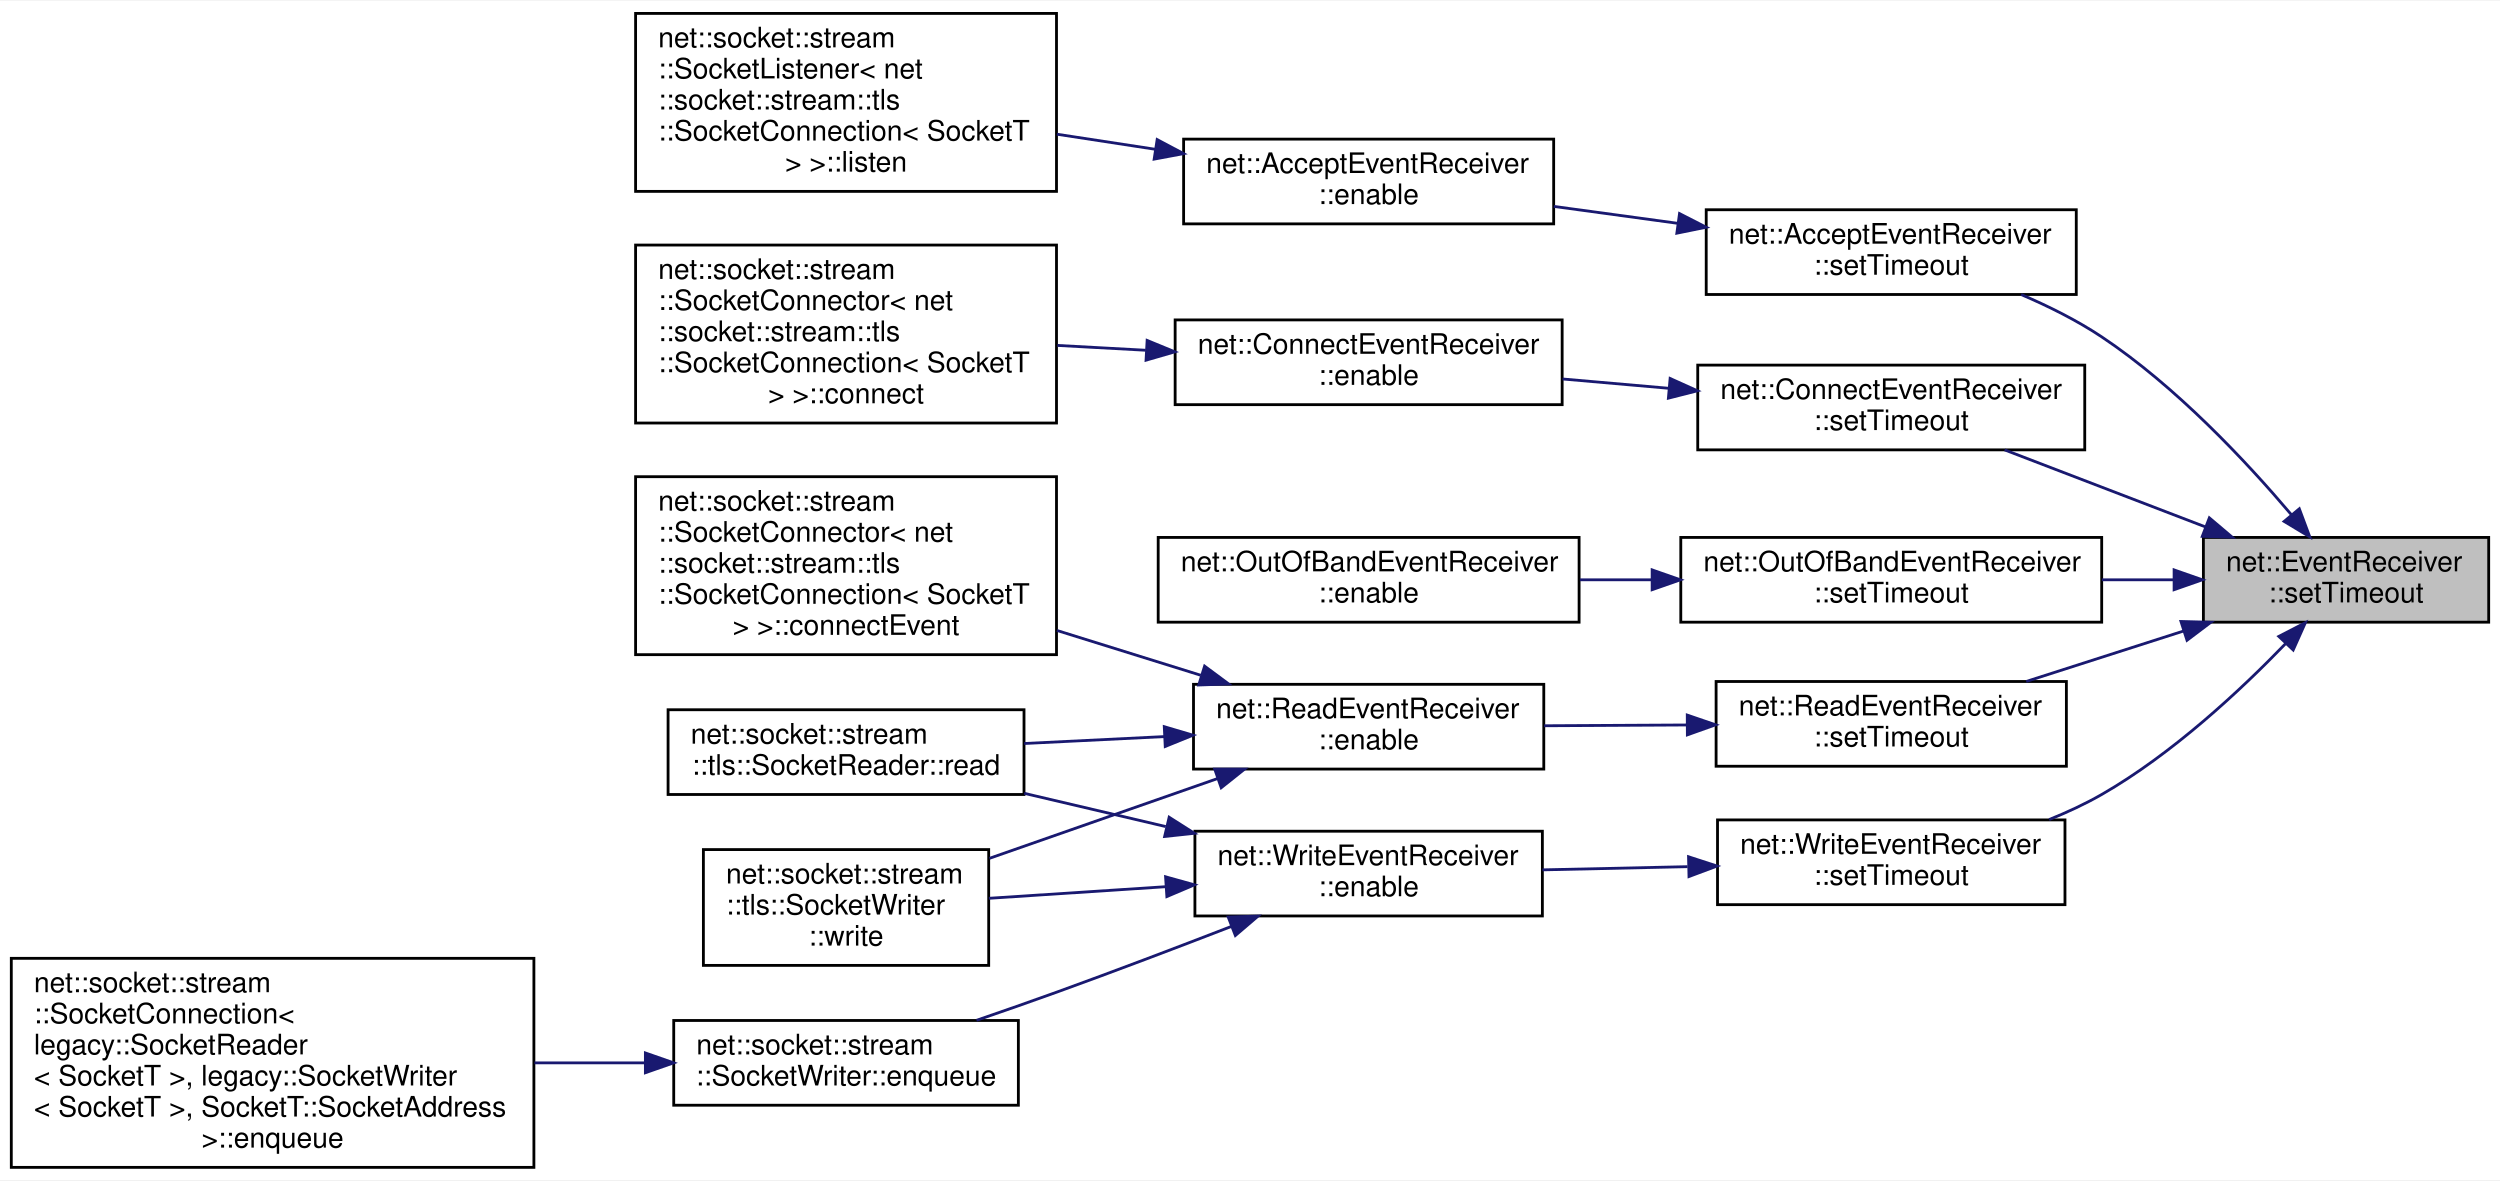
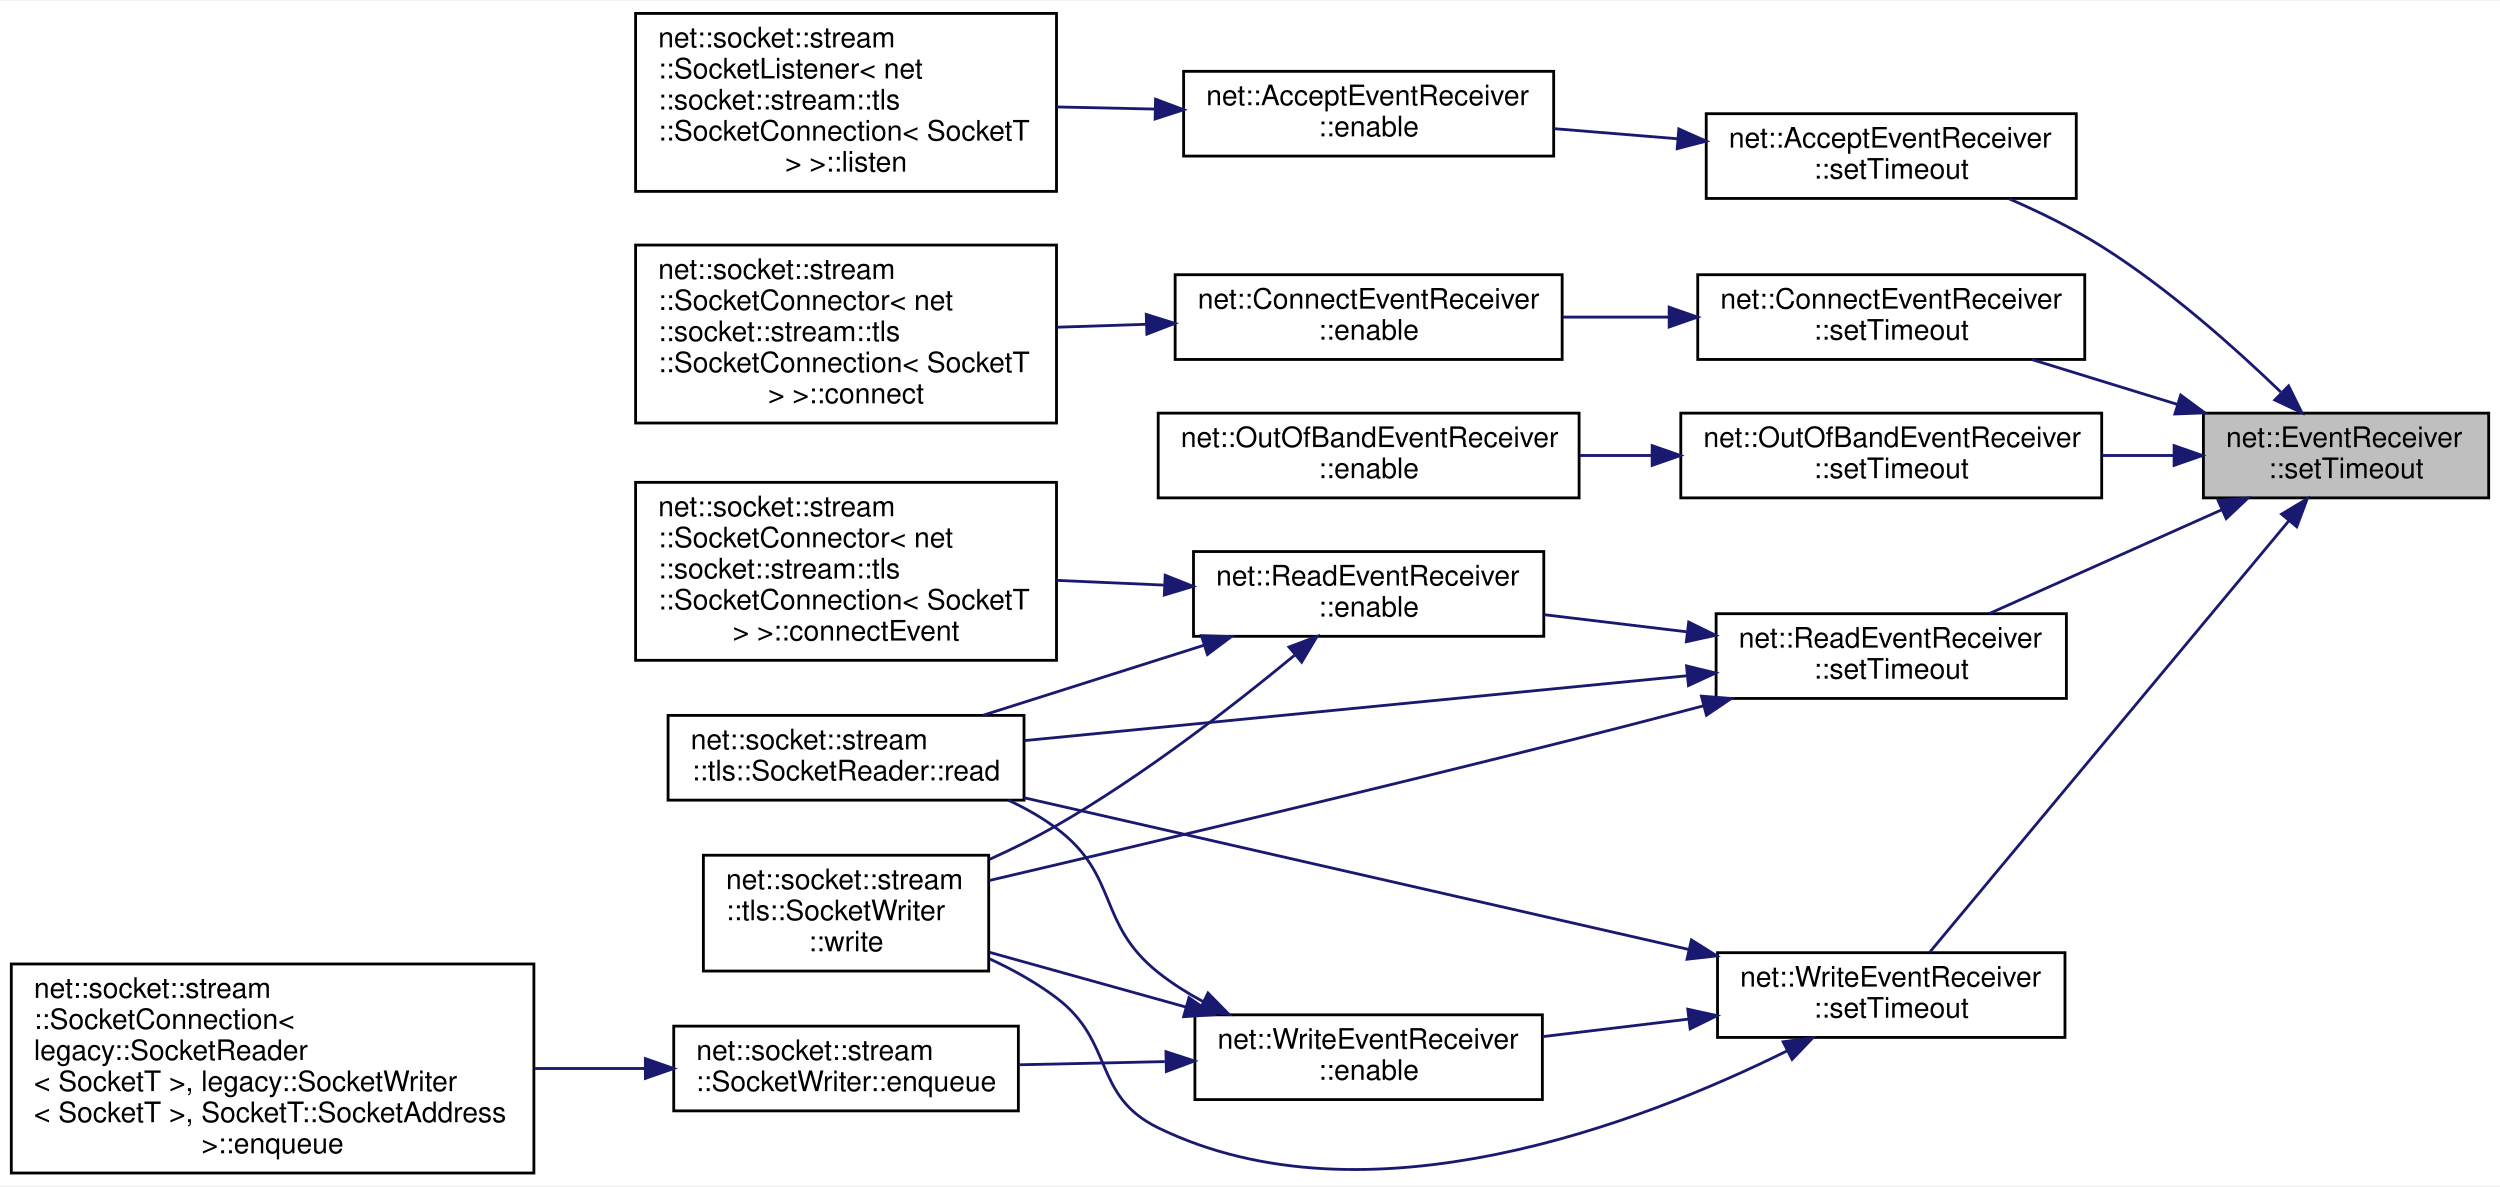
- <svg xmlns="http://www.w3.org/2000/svg" xmlns:xlink="http://www.w3.org/1999/xlink" width="885pt" height="418pt" viewBox="0.00 0.00 885.00 417.50">
-   <g id="graph0" class="graph" transform="scale(1 1) rotate(0) translate(4 413.5)">
-     <polygon fill="white" stroke="transparent" points="-4,4 -4,-413.5 881,-413.5 881,4 -4,4" />
+ <svg xmlns="http://www.w3.org/2000/svg" xmlns:xlink="http://www.w3.org/1999/xlink" width="885pt" height="420pt" viewBox="0.00 0.00 885.00 419.50">
+   <g id="graph0" class="graph" transform="scale(1 1) rotate(0) translate(4 415.5)">
+     <polygon fill="white" stroke="transparent" points="-4,4 -4,-415.5 881,-415.5 881,4 -4,4" />
    <g id="node1" class="node">
      <g id="a_node1">
        <a xlink:title=" ">
-           <polygon fill="#bfbfbf" stroke="black" points="776,-193.5 776,-223.5 877,-223.5 877,-193.5 776,-193.5" />
-           <text text-anchor="start" x="784" y="-211.5" font-family="Helvetica,sans-Serif" font-size="10.00">net::EventReceiver</text>
-           <text text-anchor="middle" x="826.5" y="-200.5" font-family="Helvetica,sans-Serif" font-size="10.00">::setTimeout</text>
+           <polygon fill="#bfbfbf" stroke="black" points="776,-239.5 776,-269.5 877,-269.5 877,-239.5 776,-239.5" />
+           <text text-anchor="start" x="784" y="-257.5" font-family="Helvetica,sans-Serif" font-size="10.00">net::EventReceiver</text>
+           <text text-anchor="middle" x="826.5" y="-246.5" font-family="Helvetica,sans-Serif" font-size="10.00">::setTimeout</text>
        </a>
      </g>
    </g>
    <g id="node2" class="node">
      <g id="a_node2">
        <a xlink:href="classnet_1_1_accept_event_receiver.html#a90d906c330f05b859bc4204899393813" target="_top" xlink:title=" ">
-           <polygon fill="white" stroke="black" points="600,-309.5 600,-339.5 731,-339.5 731,-309.5 600,-309.5" />
-           <text text-anchor="start" x="608" y="-327.5" font-family="Helvetica,sans-Serif" font-size="10.00">net::AcceptEventReceiver</text>
-           <text text-anchor="middle" x="665.5" y="-316.5" font-family="Helvetica,sans-Serif" font-size="10.00">::setTimeout</text>
+           <polygon fill="white" stroke="black" points="600,-345.5 600,-375.5 731,-375.5 731,-345.5 600,-345.5" />
+           <text text-anchor="start" x="608" y="-363.5" font-family="Helvetica,sans-Serif" font-size="10.00">net::AcceptEventReceiver</text>
+           <text text-anchor="middle" x="665.5" y="-352.5" font-family="Helvetica,sans-Serif" font-size="10.00">::setTimeout</text>
        </a>
      </g>
    </g>
    <g id="edge1" class="edge">
-       <path fill="none" stroke="midnightblue" d="M807.12,-231.58C791.06,-250.53 766.25,-277 740,-294.5 731.28,-300.31 721.27,-305.31 711.49,-309.48" />
-       <polygon fill="midnightblue" stroke="midnightblue" points="809.96,-233.64 813.66,-223.71 804.58,-229.17 809.96,-233.64" />
+       <path fill="none" stroke="midnightblue" d="M803.4,-276.97C786.96,-292.82 763.41,-313.76 740,-328.5 729.87,-334.88 718.25,-340.58 707.29,-345.35" />
+       <polygon fill="midnightblue" stroke="midnightblue" points="806.17,-279.15 810.86,-269.65 801.27,-274.16 806.17,-279.15" />
    </g>
    <g id="node5" class="node">
      <g id="a_node5">
        <a xlink:href="classnet_1_1_connect_event_receiver.html#a1d153fa642fdf38654551b5d985846e3" target="_top" xlink:title=" ">
-           <polygon fill="white" stroke="black" points="597,-254.5 597,-284.5 734,-284.5 734,-254.5 597,-254.5" />
-           <text text-anchor="start" x="605" y="-272.5" font-family="Helvetica,sans-Serif" font-size="10.00">net::ConnectEventReceiver</text>
-           <text text-anchor="middle" x="665.5" y="-261.5" font-family="Helvetica,sans-Serif" font-size="10.00">::setTimeout</text>
+           <polygon fill="white" stroke="black" points="597,-288.5 597,-318.5 734,-318.5 734,-288.5 597,-288.5" />
+           <text text-anchor="start" x="605" y="-306.5" font-family="Helvetica,sans-Serif" font-size="10.00">net::ConnectEventReceiver</text>
+           <text text-anchor="middle" x="665.5" y="-295.5" font-family="Helvetica,sans-Serif" font-size="10.00">::setTimeout</text>
        </a>
      </g>
    </g>
    <g id="edge4" class="edge">
-       <path fill="none" stroke="midnightblue" d="M776.69,-227.23C753.88,-235.98 727.08,-246.26 705.63,-254.49" />
-       <polygon fill="midnightblue" stroke="midnightblue" points="778.11,-230.43 786.2,-223.58 775.61,-223.89 778.11,-230.43" />
+       <path fill="none" stroke="midnightblue" d="M766.73,-272.61C749.82,-277.82 731.57,-283.45 715.34,-288.45" />
+       <polygon fill="midnightblue" stroke="midnightblue" points="767.97,-275.89 776.5,-269.6 765.91,-269.2 767.97,-275.89" />
    </g>
    <g id="node8" class="node">
      <g id="a_node8">
        <a xlink:href="classnet_1_1_out_of_band_event_receiver.html#a6172e7309754c364312a23889c894ef7" target="_top" xlink:title=" ">
-           <polygon fill="white" stroke="black" points="591,-193.5 591,-223.5 740,-223.5 740,-193.5 591,-193.5" />
-           <text text-anchor="start" x="599" y="-211.5" font-family="Helvetica,sans-Serif" font-size="10.00">net::OutOfBandEventReceiver</text>
-           <text text-anchor="middle" x="665.5" y="-200.5" font-family="Helvetica,sans-Serif" font-size="10.00">::setTimeout</text>
+           <polygon fill="white" stroke="black" points="591,-239.5 591,-269.5 740,-269.5 740,-239.5 591,-239.5" />
+           <text text-anchor="start" x="599" y="-257.5" font-family="Helvetica,sans-Serif" font-size="10.00">net::OutOfBandEventReceiver</text>
+           <text text-anchor="middle" x="665.5" y="-246.5" font-family="Helvetica,sans-Serif" font-size="10.00">::setTimeout</text>
        </a>
      </g>
    </g>
    <g id="edge7" class="edge">
-       <path fill="none" stroke="midnightblue" d="M765.35,-208.5C757.09,-208.5 748.54,-208.5 740.07,-208.5" />
-       <polygon fill="midnightblue" stroke="midnightblue" points="765.63,-212 775.63,-208.5 765.63,-205 765.63,-212" />
+       <path fill="none" stroke="midnightblue" d="M765.35,-254.5C757.09,-254.5 748.54,-254.5 740.07,-254.5" />
+       <polygon fill="midnightblue" stroke="midnightblue" points="765.63,-258 775.63,-254.5 765.63,-251 765.63,-258" />
    </g>
    <g id="node10" class="node">
      <g id="a_node10">
        <a xlink:href="classnet_1_1_read_event_receiver.html#aea825386993599725315eb7fb0719aa4" target="_top" xlink:title=" ">
-           <polygon fill="white" stroke="black" points="603.5,-142.5 603.5,-172.5 727.5,-172.5 727.5,-142.5 603.5,-142.5" />
-           <text text-anchor="start" x="611.5" y="-160.5" font-family="Helvetica,sans-Serif" font-size="10.00">net::ReadEventReceiver</text>
-           <text text-anchor="middle" x="665.5" y="-149.5" font-family="Helvetica,sans-Serif" font-size="10.00">::setTimeout</text>
+           <polygon fill="white" stroke="black" points="603.5,-168.5 603.5,-198.5 727.5,-198.5 727.5,-168.5 603.5,-168.5" />
+           <text text-anchor="start" x="611.5" y="-186.5" font-family="Helvetica,sans-Serif" font-size="10.00">net::ReadEventReceiver</text>
+           <text text-anchor="middle" x="665.5" y="-175.5" font-family="Helvetica,sans-Serif" font-size="10.00">::setTimeout</text>
        </a>
      </g>
    </g>
    <g id="edge9" class="edge">
-       <path fill="none" stroke="midnightblue" d="M769.01,-190.38C750.77,-184.53 730.75,-178.11 713.28,-172.51" />
-       <polygon fill="midnightblue" stroke="midnightblue" points="768.06,-193.75 778.65,-193.47 770.2,-187.09 768.06,-193.75" />
+       <path fill="none" stroke="midnightblue" d="M782.57,-235.33C756.69,-223.77 724.19,-209.26 700.17,-198.54" />
+       <polygon fill="midnightblue" stroke="midnightblue" points="781.22,-238.56 791.78,-239.44 784.08,-232.17 781.22,-238.56" />
    </g>
    <g id="node15" class="node">
      <g id="a_node15">
        <a xlink:href="classnet_1_1_write_event_receiver.html#ae87f05383b78fdd0047b691efc3c4e5c" target="_top" xlink:title=" ">
-           <polygon fill="white" stroke="black" points="604,-93.5 604,-123.5 727,-123.5 727,-93.5 604,-93.5" />
-           <text text-anchor="start" x="612" y="-111.5" font-family="Helvetica,sans-Serif" font-size="10.00">net::WriteEventReceiver</text>
-           <text text-anchor="middle" x="665.5" y="-100.5" font-family="Helvetica,sans-Serif" font-size="10.00">::setTimeout</text>
-         </a>
-       </g>
-     </g>
-     <g id="edge14" class="edge">
-       <path fill="none" stroke="midnightblue" d="M805.24,-186.05C789.03,-169.26 764.94,-146.82 740,-132.5 734.18,-129.16 727.83,-126.21 721.38,-123.62" />
-       <polygon fill="midnightblue" stroke="midnightblue" points="802.7,-188.46 812.11,-193.32 807.79,-183.65 802.7,-188.46" />
+           <polygon fill="white" stroke="black" points="604,-48.5 604,-78.5 727,-78.5 727,-48.5 604,-48.5" />
+           <text text-anchor="start" x="612" y="-66.5" font-family="Helvetica,sans-Serif" font-size="10.00">net::WriteEventReceiver</text>
+           <text text-anchor="middle" x="665.5" y="-55.5" font-family="Helvetica,sans-Serif" font-size="10.00">::setTimeout</text>
+         </a>
+       </g>
+     </g>
+     <g id="edge16" class="edge">
+       <path fill="none" stroke="midnightblue" d="M806.25,-231.38C773.26,-191.75 706.8,-111.91 679.08,-78.62" />
+       <polygon fill="midnightblue" stroke="midnightblue" points="803.67,-233.75 812.76,-239.19 809.05,-229.27 803.67,-233.75" />
    </g>
    <g id="node3" class="node">
      <g id="a_node3">
        <a xlink:href="classnet_1_1_accept_event_receiver.html#acf08cb8d27d63406f435612f721fca10" target="_top" xlink:title=" ">
-           <polygon fill="white" stroke="black" points="415,-334.5 415,-364.5 546,-364.5 546,-334.5 415,-334.5" />
-           <text text-anchor="start" x="423" y="-352.5" font-family="Helvetica,sans-Serif" font-size="10.00">net::AcceptEventReceiver</text>
-           <text text-anchor="middle" x="480.5" y="-341.5" font-family="Helvetica,sans-Serif" font-size="10.00">::enable</text>
+           <polygon fill="white" stroke="black" points="415,-360.5 415,-390.5 546,-390.5 546,-360.5 415,-360.5" />
+           <text text-anchor="start" x="423" y="-378.5" font-family="Helvetica,sans-Serif" font-size="10.00">net::AcceptEventReceiver</text>
+           <text text-anchor="middle" x="480.5" y="-367.5" font-family="Helvetica,sans-Serif" font-size="10.00">::enable</text>
        </a>
      </g>
    </g>
    <g id="edge2" class="edge">
-       <path fill="none" stroke="midnightblue" d="M590.01,-334.68C575.44,-336.67 560.27,-338.74 546.05,-340.68" />
-       <polygon fill="midnightblue" stroke="midnightblue" points="590.55,-338.14 599.98,-333.31 589.6,-331.2 590.55,-338.14" />
+       <path fill="none" stroke="midnightblue" d="M590.01,-366.61C575.44,-367.8 560.27,-369.04 546.05,-370.21" />
+       <polygon fill="midnightblue" stroke="midnightblue" points="590.3,-370.09 599.98,-365.79 589.73,-363.12 590.3,-370.09" />
    </g>
    <g id="node4" class="node">
      <g id="a_node4">
        <a xlink:href="classnet_1_1socket_1_1stream_1_1_socket_listener.html#a65a56ae174b82842b81b1e7c2f1a5a34" target="_top" xlink:title=" ">
-           <polygon fill="white" stroke="black" points="221,-346 221,-409 370,-409 370,-346 221,-346" />
-           <text text-anchor="start" x="229" y="-397" font-family="Helvetica,sans-Serif" font-size="10.00">net::socket::stream</text>
-           <text text-anchor="start" x="229" y="-386" font-family="Helvetica,sans-Serif" font-size="10.00">::SocketListener&lt; net</text>
-           <text text-anchor="start" x="229" y="-375" font-family="Helvetica,sans-Serif" font-size="10.00">::socket::stream::tls</text>
-           <text text-anchor="start" x="229" y="-364" font-family="Helvetica,sans-Serif" font-size="10.00">::SocketConnection&lt; SocketT</text>
-           <text text-anchor="middle" x="295.5" y="-353" font-family="Helvetica,sans-Serif" font-size="10.00"> &gt; &gt;::listen</text>
+           <polygon fill="white" stroke="black" points="221,-348 221,-411 370,-411 370,-348 221,-348" />
+           <text text-anchor="start" x="229" y="-399" font-family="Helvetica,sans-Serif" font-size="10.00">net::socket::stream</text>
+           <text text-anchor="start" x="229" y="-388" font-family="Helvetica,sans-Serif" font-size="10.00">::SocketListener&lt; net</text>
+           <text text-anchor="start" x="229" y="-377" font-family="Helvetica,sans-Serif" font-size="10.00">::socket::stream::tls</text>
+           <text text-anchor="start" x="229" y="-366" font-family="Helvetica,sans-Serif" font-size="10.00">::SocketConnection&lt; SocketT</text>
+           <text text-anchor="middle" x="295.5" y="-355" font-family="Helvetica,sans-Serif" font-size="10.00"> &gt; &gt;::listen</text>
        </a>
      </g>
    </g>
    <g id="edge3" class="edge">
-       <path fill="none" stroke="midnightblue" d="M404.99,-360.9C393.48,-362.66 381.6,-364.48 370.12,-366.24" />
-       <polygon fill="midnightblue" stroke="midnightblue" points="405.63,-364.34 414.98,-359.37 404.57,-357.42 405.63,-364.34" />
+       <path fill="none" stroke="midnightblue" d="M404.64,-377.14C393.24,-377.39 381.49,-377.64 370.12,-377.89" />
+       <polygon fill="midnightblue" stroke="midnightblue" points="405.06,-380.63 414.98,-376.91 404.91,-373.63 405.06,-380.63" />
    </g>
    <g id="node6" class="node">
      <g id="a_node6">
        <a xlink:href="classnet_1_1_connect_event_receiver.html#ae998f0efd7c6a8a9e61b27e8ed1b0451" target="_top" xlink:title=" ">
-           <polygon fill="white" stroke="black" points="412,-270.5 412,-300.5 549,-300.5 549,-270.5 412,-270.5" />
-           <text text-anchor="start" x="420" y="-288.5" font-family="Helvetica,sans-Serif" font-size="10.00">net::ConnectEventReceiver</text>
-           <text text-anchor="middle" x="480.5" y="-277.5" font-family="Helvetica,sans-Serif" font-size="10.00">::enable</text>
+           <polygon fill="white" stroke="black" points="412,-288.5 412,-318.5 549,-318.5 549,-288.5 412,-288.5" />
+           <text text-anchor="start" x="420" y="-306.5" font-family="Helvetica,sans-Serif" font-size="10.00">net::ConnectEventReceiver</text>
+           <text text-anchor="middle" x="480.5" y="-295.5" font-family="Helvetica,sans-Serif" font-size="10.00">::enable</text>
        </a>
      </g>
    </g>
    <g id="edge5" class="edge">
-       <path fill="none" stroke="midnightblue" d="M586.91,-276.28C574.35,-277.38 561.44,-278.51 549.15,-279.59" />
-       <polygon fill="midnightblue" stroke="midnightblue" points="587.22,-279.77 596.88,-275.41 586.61,-272.8 587.22,-279.77" />
+       <path fill="none" stroke="midnightblue" d="M586.53,-303.5C574.1,-303.5 561.32,-303.5 549.15,-303.5" />
+       <polygon fill="midnightblue" stroke="midnightblue" points="586.88,-307 596.88,-303.5 586.88,-300 586.88,-307" />
    </g>
    <g id="node7" class="node">
      <g id="a_node7">
        <a xlink:href="classnet_1_1socket_1_1stream_1_1_socket_connector.html#ab60d4ae33dd6f52f4bc3fd629bba4ddf" target="_top" xlink:title=" ">
-           <polygon fill="white" stroke="black" points="221,-264 221,-327 370,-327 370,-264 221,-264" />
-           <text text-anchor="start" x="229" y="-315" font-family="Helvetica,sans-Serif" font-size="10.00">net::socket::stream</text>
-           <text text-anchor="start" x="229" y="-304" font-family="Helvetica,sans-Serif" font-size="10.00">::SocketConnector&lt; net</text>
-           <text text-anchor="start" x="229" y="-293" font-family="Helvetica,sans-Serif" font-size="10.00">::socket::stream::tls</text>
-           <text text-anchor="start" x="229" y="-282" font-family="Helvetica,sans-Serif" font-size="10.00">::SocketConnection&lt; SocketT</text>
-           <text text-anchor="middle" x="295.5" y="-271" font-family="Helvetica,sans-Serif" font-size="10.00"> &gt; &gt;::connect</text>
+           <polygon fill="white" stroke="black" points="221,-266 221,-329 370,-329 370,-266 221,-266" />
+           <text text-anchor="start" x="229" y="-317" font-family="Helvetica,sans-Serif" font-size="10.00">net::socket::stream</text>
+           <text text-anchor="start" x="229" y="-306" font-family="Helvetica,sans-Serif" font-size="10.00">::SocketConnector&lt; net</text>
+           <text text-anchor="start" x="229" y="-295" font-family="Helvetica,sans-Serif" font-size="10.00">::socket::stream::tls</text>
+           <text text-anchor="start" x="229" y="-284" font-family="Helvetica,sans-Serif" font-size="10.00">::SocketConnection&lt; SocketT</text>
+           <text text-anchor="middle" x="295.5" y="-273" font-family="Helvetica,sans-Serif" font-size="10.00"> &gt; &gt;::connect</text>
        </a>
      </g>
    </g>
    <g id="edge6" class="edge">
-       <path fill="none" stroke="midnightblue" d="M401.6,-289.76C391.22,-290.32 380.61,-290.9 370.31,-291.47" />
-       <polygon fill="midnightblue" stroke="midnightblue" points="402.08,-293.24 411.88,-289.2 401.7,-286.25 402.08,-293.24" />
+       <path fill="none" stroke="midnightblue" d="M401.6,-300.95C391.22,-300.61 380.61,-300.26 370.31,-299.92" />
+       <polygon fill="midnightblue" stroke="midnightblue" points="401.77,-304.45 411.88,-301.28 402,-297.46 401.77,-304.45" />
    </g>
    <g id="node9" class="node">
      <g id="a_node9">
        <a xlink:href="classnet_1_1_out_of_band_event_receiver.html#ad437aef4a08ed3b15fb274227fc4ed26" target="_top" xlink:title=" ">
-           <polygon fill="white" stroke="black" points="406,-193.5 406,-223.5 555,-223.5 555,-193.5 406,-193.5" />
-           <text text-anchor="start" x="414" y="-211.5" font-family="Helvetica,sans-Serif" font-size="10.00">net::OutOfBandEventReceiver</text>
-           <text text-anchor="middle" x="480.5" y="-200.5" font-family="Helvetica,sans-Serif" font-size="10.00">::enable</text>
+           <polygon fill="white" stroke="black" points="406,-239.5 406,-269.5 555,-269.5 555,-239.5 406,-239.5" />
+           <text text-anchor="start" x="414" y="-257.5" font-family="Helvetica,sans-Serif" font-size="10.00">net::OutOfBandEventReceiver</text>
+           <text text-anchor="middle" x="480.5" y="-246.5" font-family="Helvetica,sans-Serif" font-size="10.00">::enable</text>
        </a>
      </g>
    </g>
    <g id="edge8" class="edge">
-       <path fill="none" stroke="midnightblue" d="M580.61,-208.5C572.16,-208.5 563.62,-208.5 555.29,-208.5" />
-       <polygon fill="midnightblue" stroke="midnightblue" points="580.86,-212 590.86,-208.5 580.86,-205 580.86,-212" />
+       <path fill="none" stroke="midnightblue" d="M580.61,-254.5C572.16,-254.5 563.62,-254.5 555.29,-254.5" />
+       <polygon fill="midnightblue" stroke="midnightblue" points="580.86,-258 590.86,-254.5 580.86,-251 580.86,-258" />
    </g>
    <g id="node11" class="node">
      <g id="a_node11">
        <a xlink:href="classnet_1_1_read_event_receiver.html#a12e2960f92057d5a26db5f572c36c65d" target="_top" xlink:title=" ">
-           <polygon fill="white" stroke="black" points="418.5,-141.5 418.5,-171.5 542.5,-171.5 542.5,-141.5 418.5,-141.5" />
-           <text text-anchor="start" x="426.5" y="-159.5" font-family="Helvetica,sans-Serif" font-size="10.00">net::ReadEventReceiver</text>
-           <text text-anchor="middle" x="480.5" y="-148.5" font-family="Helvetica,sans-Serif" font-size="10.00">::enable</text>
+           <polygon fill="white" stroke="black" points="418.5,-190.5 418.5,-220.5 542.5,-220.5 542.5,-190.5 418.5,-190.5" />
+           <text text-anchor="start" x="426.5" y="-208.5" font-family="Helvetica,sans-Serif" font-size="10.00">net::ReadEventReceiver</text>
+           <text text-anchor="middle" x="480.5" y="-197.5" font-family="Helvetica,sans-Serif" font-size="10.00">::enable</text>
        </a>
      </g>
    </g>
    <g id="edge10" class="edge">
-       <path fill="none" stroke="midnightblue" d="M593.07,-157.11C576.41,-157.02 558.81,-156.92 542.63,-156.83" />
-       <polygon fill="midnightblue" stroke="midnightblue" points="593.29,-160.61 603.31,-157.17 593.33,-153.61 593.29,-160.61" />
+       <path fill="none" stroke="midnightblue" d="M593.07,-192.09C576.41,-194.09 558.81,-196.21 542.63,-198.15" />
+       <polygon fill="midnightblue" stroke="midnightblue" points="593.8,-195.52 603.31,-190.86 592.96,-188.57 593.8,-195.52" />
+     </g>
+     <g id="node13" class="node">
+       <g id="a_node13">
+         <a xlink:href="classnet_1_1socket_1_1stream_1_1tls_1_1_socket_reader.html#a2d1afe1a95aa96b9a3c442ce601af849" target="_top" xlink:title=" ">
+           <polygon fill="white" stroke="black" points="232.5,-132.5 232.5,-162.5 358.5,-162.5 358.5,-132.5 232.5,-132.5" />
+           <text text-anchor="start" x="240.5" y="-150.5" font-family="Helvetica,sans-Serif" font-size="10.00">net::socket::stream</text>
+           <text text-anchor="middle" x="295.5" y="-139.5" font-family="Helvetica,sans-Serif" font-size="10.00">::tls::SocketReader::read</text>
+         </a>
+       </g>
+     </g>
+     <g id="edge14" class="edge">
+       <path fill="none" stroke="midnightblue" d="M593.11,-176.52C525.05,-169.86 423.6,-159.93 358.75,-153.59" />
+       <polygon fill="midnightblue" stroke="midnightblue" points="593.03,-180.02 603.32,-177.51 593.71,-173.06 593.03,-180.02" />
+     </g>
+     <g id="node14" class="node">
+       <g id="a_node14">
+         <a xlink:href="classnet_1_1socket_1_1stream_1_1tls_1_1_socket_writer.html#a575092baf77eee53e0f52525230d01d8" target="_top" xlink:title=" ">
+           <polygon fill="white" stroke="black" points="245,-72 245,-113 346,-113 346,-72 245,-72" />
+           <text text-anchor="start" x="253" y="-101" font-family="Helvetica,sans-Serif" font-size="10.00">net::socket::stream</text>
+           <text text-anchor="start" x="253" y="-90" font-family="Helvetica,sans-Serif" font-size="10.00">::tls::SocketWriter</text>
+           <text text-anchor="middle" x="295.5" y="-79" font-family="Helvetica,sans-Serif" font-size="10.00">::write</text>
+         </a>
+       </g>
+     </g>
+     <g id="edge15" class="edge">
+       <path fill="none" stroke="midnightblue" d="M598.99,-165.88C584.52,-162.06 569.25,-158.1 555,-154.5 482.51,-136.21 398.25,-116.24 346.14,-104.04" />
+       <polygon fill="midnightblue" stroke="midnightblue" points="598.3,-169.32 608.86,-168.49 600.09,-162.55 598.3,-169.32" />
    </g>
    <g id="node12" class="node">
      <g id="a_node12">
        <a xlink:href="classnet_1_1socket_1_1stream_1_1_socket_connector.html#acb928c04763dadc6adcb9c7d711d0348" target="_top" xlink:title=" ">
          <polygon fill="white" stroke="black" points="221,-182 221,-245 370,-245 370,-182 221,-182" />
          <text text-anchor="start" x="229" y="-233" font-family="Helvetica,sans-Serif" font-size="10.00">net::socket::stream</text>
          <text text-anchor="start" x="229" y="-222" font-family="Helvetica,sans-Serif" font-size="10.00">::SocketConnector&lt; net</text>
          <text text-anchor="start" x="229" y="-211" font-family="Helvetica,sans-Serif" font-size="10.00">::socket::stream::tls</text>
          <text text-anchor="start" x="229" y="-200" font-family="Helvetica,sans-Serif" font-size="10.00">::SocketConnection&lt; SocketT</text>
          <text text-anchor="middle" x="295.5" y="-189" font-family="Helvetica,sans-Serif" font-size="10.00"> &gt; &gt;::connectEvent</text>
        </a>
      </g>
    </g>
    <g id="edge11" class="edge">
-       <path fill="none" stroke="midnightblue" d="M421.08,-174.7C404.88,-179.74 387.08,-185.29 370.13,-190.57" />
-       <polygon fill="midnightblue" stroke="midnightblue" points="422.43,-177.94 430.94,-171.63 420.35,-171.26 422.43,-177.94" />
-     </g>
-     <g id="node13" class="node">
-       <g id="a_node13">
-         <a xlink:href="classnet_1_1socket_1_1stream_1_1tls_1_1_socket_reader.html#a2d1afe1a95aa96b9a3c442ce601af849" target="_top" xlink:title=" ">
-           <polygon fill="white" stroke="black" points="232.5,-132.5 232.5,-162.5 358.5,-162.5 358.5,-132.5 232.5,-132.5" />
-           <text text-anchor="start" x="240.5" y="-150.5" font-family="Helvetica,sans-Serif" font-size="10.00">net::socket::stream</text>
-           <text text-anchor="middle" x="295.5" y="-139.5" font-family="Helvetica,sans-Serif" font-size="10.00">::tls::SocketReader::read</text>
-         </a>
-       </g>
+       <path fill="none" stroke="midnightblue" d="M407.98,-208.63C395.52,-209.17 382.54,-209.74 370.02,-210.29" />
+       <polygon fill="midnightblue" stroke="midnightblue" points="408.47,-212.11 418.31,-208.18 408.17,-205.12 408.47,-212.11" />
    </g>
    <g id="edge12" class="edge">
-       <path fill="none" stroke="midnightblue" d="M408.24,-153C391.85,-152.19 374.54,-151.34 358.57,-150.55" />
-       <polygon fill="midnightblue" stroke="midnightblue" points="408.15,-156.5 418.31,-153.49 408.49,-149.5 408.15,-156.5" />
-     </g>
-     <g id="node14" class="node">
-       <g id="a_node14">
-         <a xlink:href="classnet_1_1socket_1_1stream_1_1tls_1_1_socket_writer.html#a575092baf77eee53e0f52525230d01d8" target="_top" xlink:title=" ">
-           <polygon fill="white" stroke="black" points="245,-72 245,-113 346,-113 346,-72 245,-72" />
-           <text text-anchor="start" x="253" y="-101" font-family="Helvetica,sans-Serif" font-size="10.00">net::socket::stream</text>
-           <text text-anchor="start" x="253" y="-90" font-family="Helvetica,sans-Serif" font-size="10.00">::tls::SocketWriter</text>
-           <text text-anchor="middle" x="295.5" y="-79" font-family="Helvetica,sans-Serif" font-size="10.00">::write</text>
-         </a>
-       </g>
+       <path fill="none" stroke="midnightblue" d="M422.11,-187.31C396.95,-179.34 367.76,-170.09 343.87,-162.51" />
+       <polygon fill="midnightblue" stroke="midnightblue" points="421.31,-190.73 431.9,-190.41 423.42,-184.05 421.31,-190.73" />
    </g>
    <g id="edge13" class="edge">
-       <path fill="none" stroke="midnightblue" d="M427.12,-138.18C401.7,-129.29 371.32,-118.67 346.26,-109.9" />
-       <polygon fill="midnightblue" stroke="midnightblue" points="426,-141.5 436.59,-141.49 428.31,-134.89 426,-141.5" />
+       <path fill="none" stroke="midnightblue" d="M454.27,-183.8C432.84,-166.07 400.73,-141.14 370,-123.5 362.55,-119.23 354.4,-115.2 346.32,-111.56" />
+       <polygon fill="midnightblue" stroke="midnightblue" points="452.3,-186.71 462.22,-190.45 456.79,-181.35 452.3,-186.71" />
+     </g>
+     <g id="edge22" class="edge">
+       <path fill="none" stroke="midnightblue" d="M593.94,-79.61C525.82,-95.15 423.69,-118.47 358.59,-133.33" />
+       <polygon fill="midnightblue" stroke="midnightblue" points="594.76,-83.01 603.73,-77.37 593.2,-76.18 594.76,-83.01" />
+     </g>
+     <g id="edge23" class="edge">
+       <path fill="none" stroke="midnightblue" d="M628.62,-43.74C576.9,-18.11 479.54,19.33 406,-16.5 382.66,-27.87 390.71,-46.85 370,-62.5 362.85,-67.9 354.6,-72.49 346.26,-76.34" />
+       <polygon fill="midnightblue" stroke="midnightblue" points="627.23,-46.96 637.73,-48.37 630.4,-40.72 627.23,-46.96" />
    </g>
    <g id="node16" class="node">
      <g id="a_node16">
        <a xlink:href="classnet_1_1_write_event_receiver.html#a5ca2e9b06ac5eef0a80e65520fb109ad" target="_top" xlink:title=" ">
-           <polygon fill="white" stroke="black" points="419,-89.5 419,-119.5 542,-119.5 542,-89.5 419,-89.5" />
-           <text text-anchor="start" x="427" y="-107.5" font-family="Helvetica,sans-Serif" font-size="10.00">net::WriteEventReceiver</text>
-           <text text-anchor="middle" x="480.5" y="-96.5" font-family="Helvetica,sans-Serif" font-size="10.00">::enable</text>
-         </a>
-       </g>
-     </g>
-     <g id="edge15" class="edge">
-       <path fill="none" stroke="midnightblue" d="M593.4,-106.95C576.43,-106.57 558.46,-106.18 542.02,-105.82" />
-       <polygon fill="midnightblue" stroke="midnightblue" points="593.74,-110.45 603.82,-107.17 593.9,-103.46 593.74,-110.45" />
-     </g>
-     <g id="edge18" class="edge">
-       <path fill="none" stroke="midnightblue" d="M408.68,-121.14C392.16,-125.02 374.69,-129.13 358.58,-132.91" />
-       <polygon fill="midnightblue" stroke="midnightblue" points="409.88,-124.45 418.82,-118.76 408.28,-117.64 409.88,-124.45" />
-     </g>
-     <g id="edge19" class="edge">
-       <path fill="none" stroke="midnightblue" d="M408.69,-99.86C387.77,-98.48 365.33,-97.01 346.05,-95.75" />
-       <polygon fill="midnightblue" stroke="midnightblue" points="408.61,-103.36 418.82,-100.52 409.07,-96.37 408.61,-103.36" />
+           <polygon fill="white" stroke="black" points="419,-26.5 419,-56.5 542,-56.5 542,-26.5 419,-26.5" />
+           <text text-anchor="start" x="427" y="-44.5" font-family="Helvetica,sans-Serif" font-size="10.00">net::WriteEventReceiver</text>
+           <text text-anchor="middle" x="480.5" y="-33.5" font-family="Helvetica,sans-Serif" font-size="10.00">::enable</text>
+         </a>
+       </g>
+     </g>
+     <g id="edge17" class="edge">
+       <path fill="none" stroke="midnightblue" d="M593.88,-55.01C576.76,-52.95 558.62,-50.77 542.02,-48.78" />
+       <polygon fill="midnightblue" stroke="midnightblue" points="593.47,-58.49 603.82,-56.2 594.31,-51.54 593.47,-58.49" />
+     </g>
+     <g id="edge20" class="edge">
+       <path fill="none" stroke="midnightblue" d="M422.01,-61.12C416.34,-64.17 410.88,-67.62 406,-71.5 384.28,-88.77 392.22,-105.89 370,-122.5 364.82,-126.37 359,-129.67 352.96,-132.48" />
+       <polygon fill="midnightblue" stroke="midnightblue" points="423.63,-64.22 431.06,-56.66 420.54,-57.95 423.63,-64.22" />
+     </g>
+     <g id="edge21" class="edge">
+       <path fill="none" stroke="midnightblue" d="M415.67,-59.29C392.93,-65.63 367.67,-72.67 346.28,-78.63" />
+       <polygon fill="midnightblue" stroke="midnightblue" points="416.89,-62.58 425.58,-56.53 415.01,-55.84 416.89,-62.58" />
    </g>
    <g id="node17" class="node">
      <g id="a_node17">
        <a xlink:href="classnet_1_1socket_1_1stream_1_1_socket_writer.html#aa7bdaa904aa90968afb56bbb4f671a6d" target="_top" xlink:title=" ">
          <polygon fill="white" stroke="black" points="234.5,-22.5 234.5,-52.5 356.5,-52.5 356.5,-22.5 234.5,-22.5" />
          <text text-anchor="start" x="242.5" y="-40.5" font-family="Helvetica,sans-Serif" font-size="10.00">net::socket::stream</text>
          <text text-anchor="middle" x="295.5" y="-29.5" font-family="Helvetica,sans-Serif" font-size="10.00">::SocketWriter::enqueue</text>
        </a>
      </g>
    </g>
-     <g id="edge16" class="edge">
-       <path fill="none" stroke="midnightblue" d="M431.95,-85.81C412.77,-78.38 390.39,-69.88 370,-62.5 360.87,-59.2 351.07,-55.78 341.69,-52.56" />
-       <polygon fill="midnightblue" stroke="midnightblue" points="430.79,-89.11 441.37,-89.46 433.32,-82.58 430.79,-89.11" />
+     <g id="edge18" class="edge">
+       <path fill="none" stroke="midnightblue" d="M408.34,-39.94C391.28,-39.57 373.22,-39.18 356.71,-38.82" />
+       <polygon fill="midnightblue" stroke="midnightblue" points="408.74,-43.45 418.82,-40.17 408.9,-36.46 408.74,-43.45" />
    </g>
    <g id="node18" class="node">
      <g id="a_node18">
        <a xlink:href="classnet_1_1socket_1_1stream_1_1_socket_connection.html#ab5931a0a52e2fbcdec5d8c3fba61eb2a" target="_top" xlink:title=" ">
          <polygon fill="white" stroke="black" points="0,-0.5 0,-74.5 185,-74.5 185,-0.5 0,-0.5" />
          <text text-anchor="start" x="8" y="-62.5" font-family="Helvetica,sans-Serif" font-size="10.00">net::socket::stream</text>
          <text text-anchor="start" x="8" y="-51.5" font-family="Helvetica,sans-Serif" font-size="10.00">::SocketConnection&lt;</text>
          <text text-anchor="start" x="8" y="-40.5" font-family="Helvetica,sans-Serif" font-size="10.00"> legacy::SocketReader</text>
          <text text-anchor="start" x="8" y="-29.5" font-family="Helvetica,sans-Serif" font-size="10.00">&lt; SocketT &gt;, legacy::SocketWriter</text>
          <text text-anchor="start" x="8" y="-18.5" font-family="Helvetica,sans-Serif" font-size="10.00">&lt; SocketT &gt;, SocketT::SocketAddress</text>
          <text text-anchor="middle" x="92.5" y="-7.5" font-family="Helvetica,sans-Serif" font-size="10.00"> &gt;::enqueue</text>
        </a>
      </g>
    </g>
-     <g id="edge17" class="edge">
+     <g id="edge19" class="edge">
      <path fill="none" stroke="midnightblue" d="M224.09,-37.5C211.52,-37.5 198.27,-37.5 185.21,-37.5" />
      <polygon fill="midnightblue" stroke="midnightblue" points="224.47,-41 234.47,-37.5 224.47,-34 224.47,-41" />
    </g>
  </g>
</svg>
